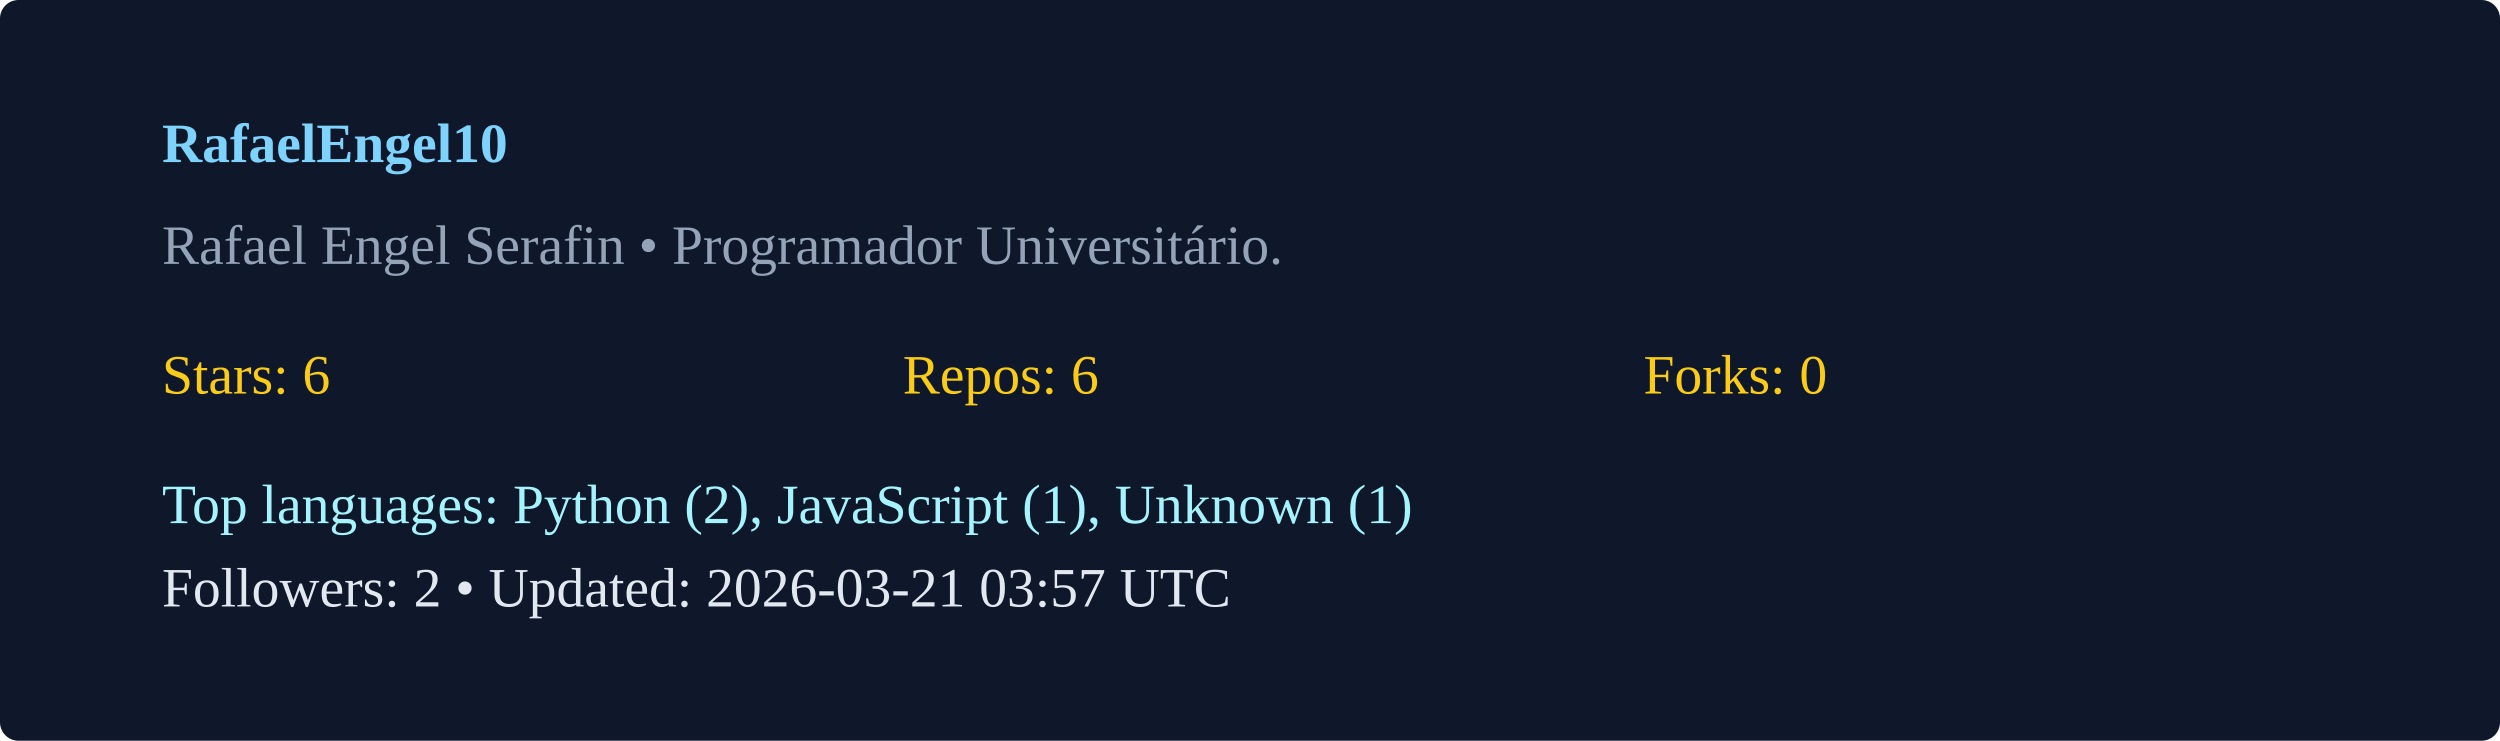
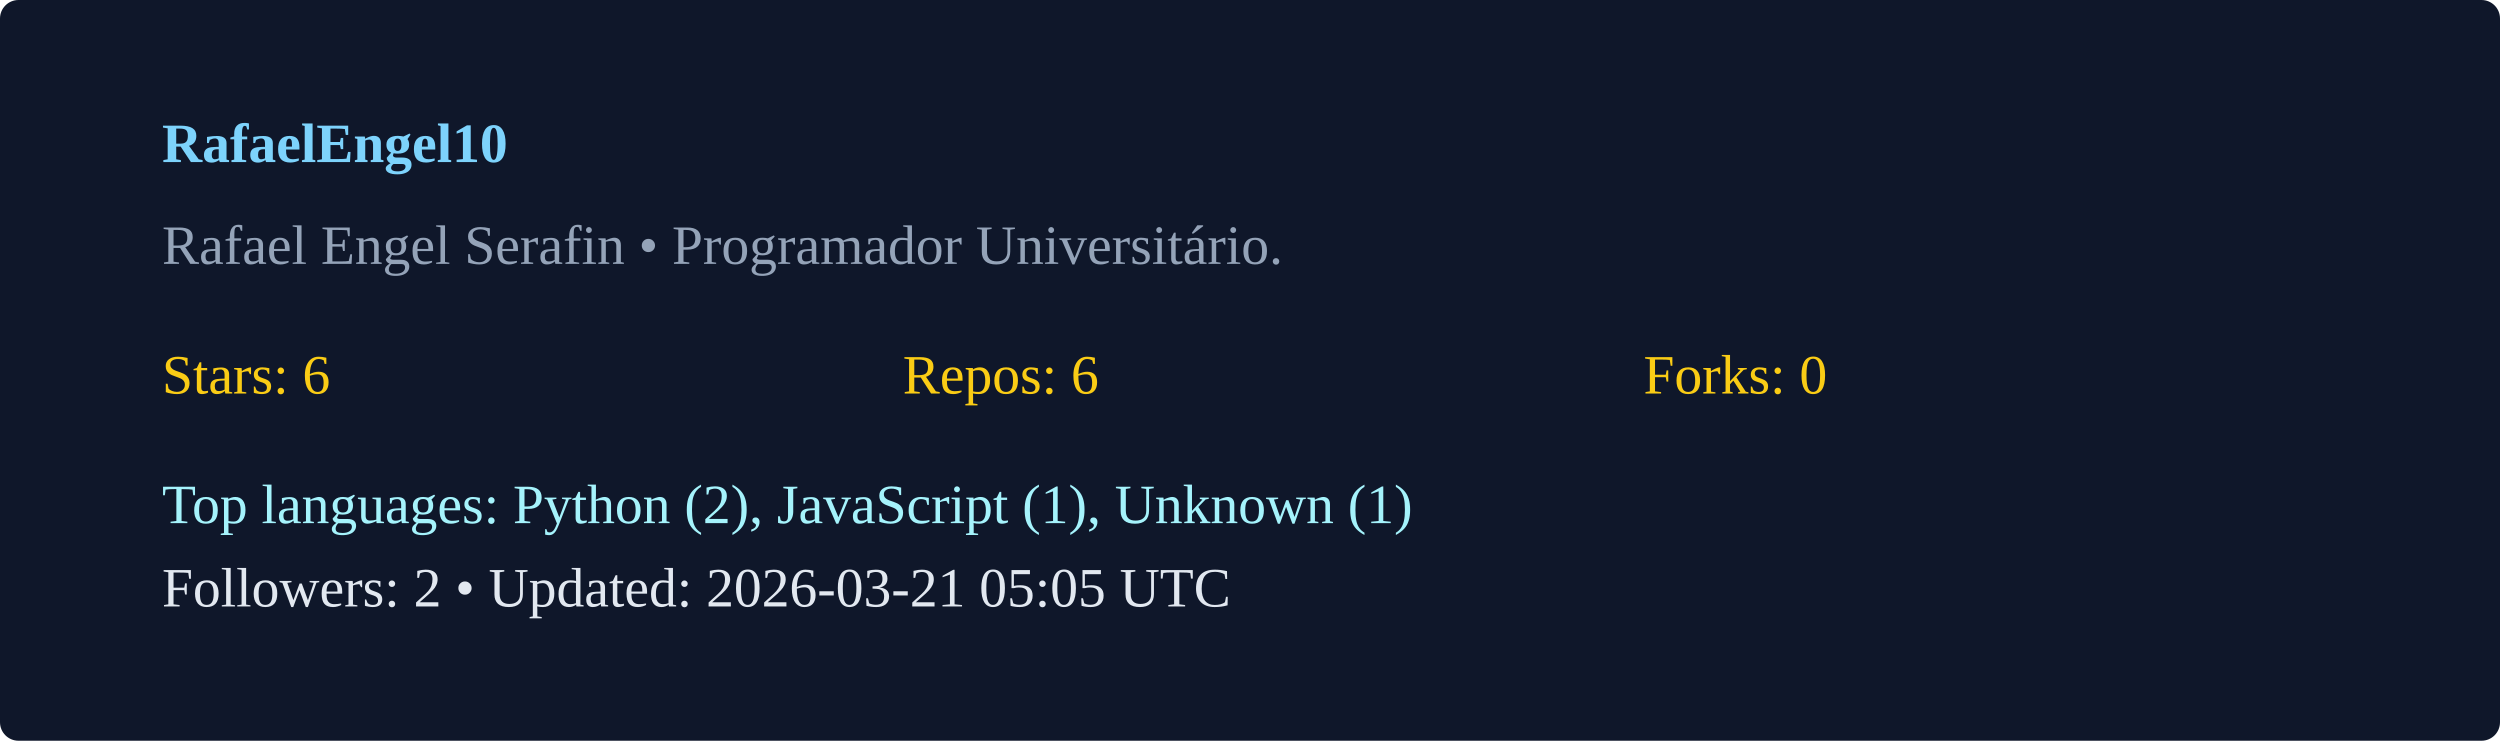
<svg xmlns="http://www.w3.org/2000/svg" width="540" height="160" viewBox="0 0 540 160">
  <rect width="100%" height="100%" rx="4" fill="#0f172a" />
  <g transform="translate(35,35)">
    <text x="0" y="0" fill="#7dd3fc" font-weight="600">RafaelEngel10</text>
    <text x="0" y="22" fill="#94a3b8">Rafael Engel Serafin  • Programador Universitário. </text>
    <g transform="translate(0,50)">
      <text x="0" y="0" fill="#facc15">Stars: 6</text>
      <text x="160" y="0" fill="#facc15">Repos: 6</text>
      <text x="320" y="0" fill="#facc15">Forks: 0</text>
      <text x="0" y="28" fill="#a5f3fc">Top languages: Python (2), JavaScript (1), Unknown (1)</text>
-       <text x="0" y="46" fill="#e2e8f0">Followers: 2 • Updated: 2026-03-21 03:57 UTC</text>
+       <text x="0" y="46" fill="#e2e8f0">Followers: 2 • Updated: 2026-03-21 05:05 UTC</text>
    </g>
  </g>
</svg>
